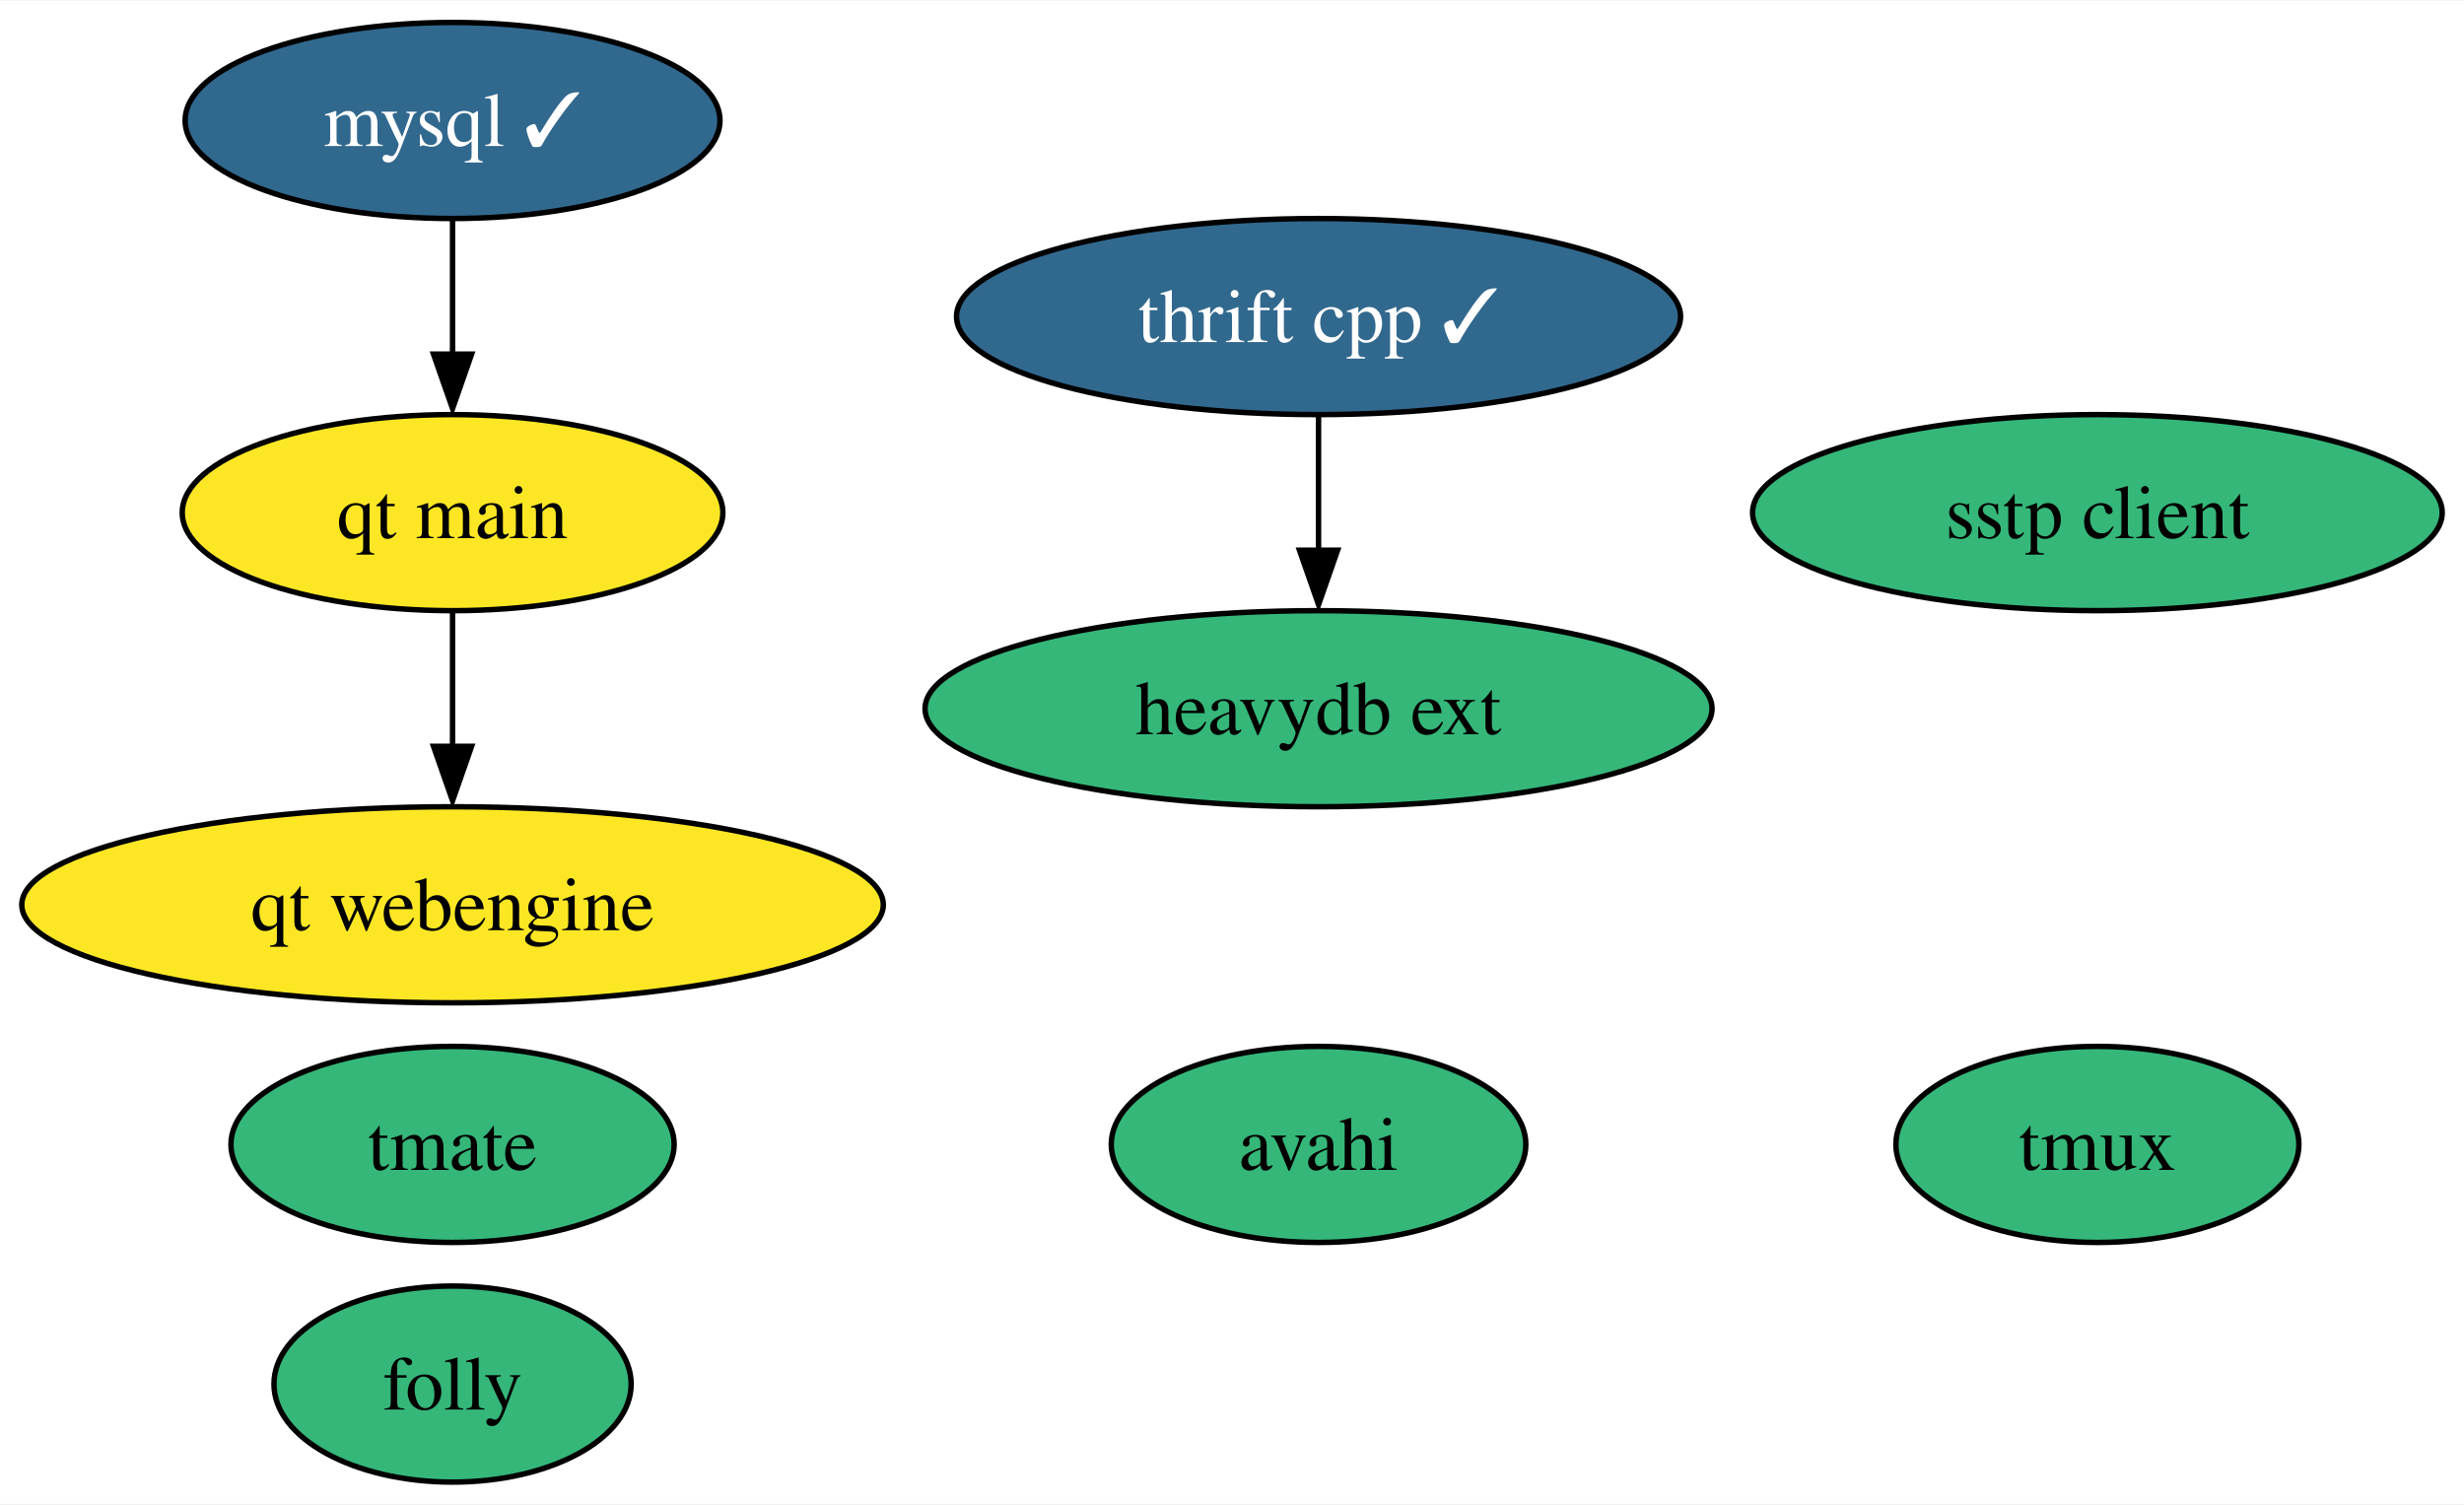
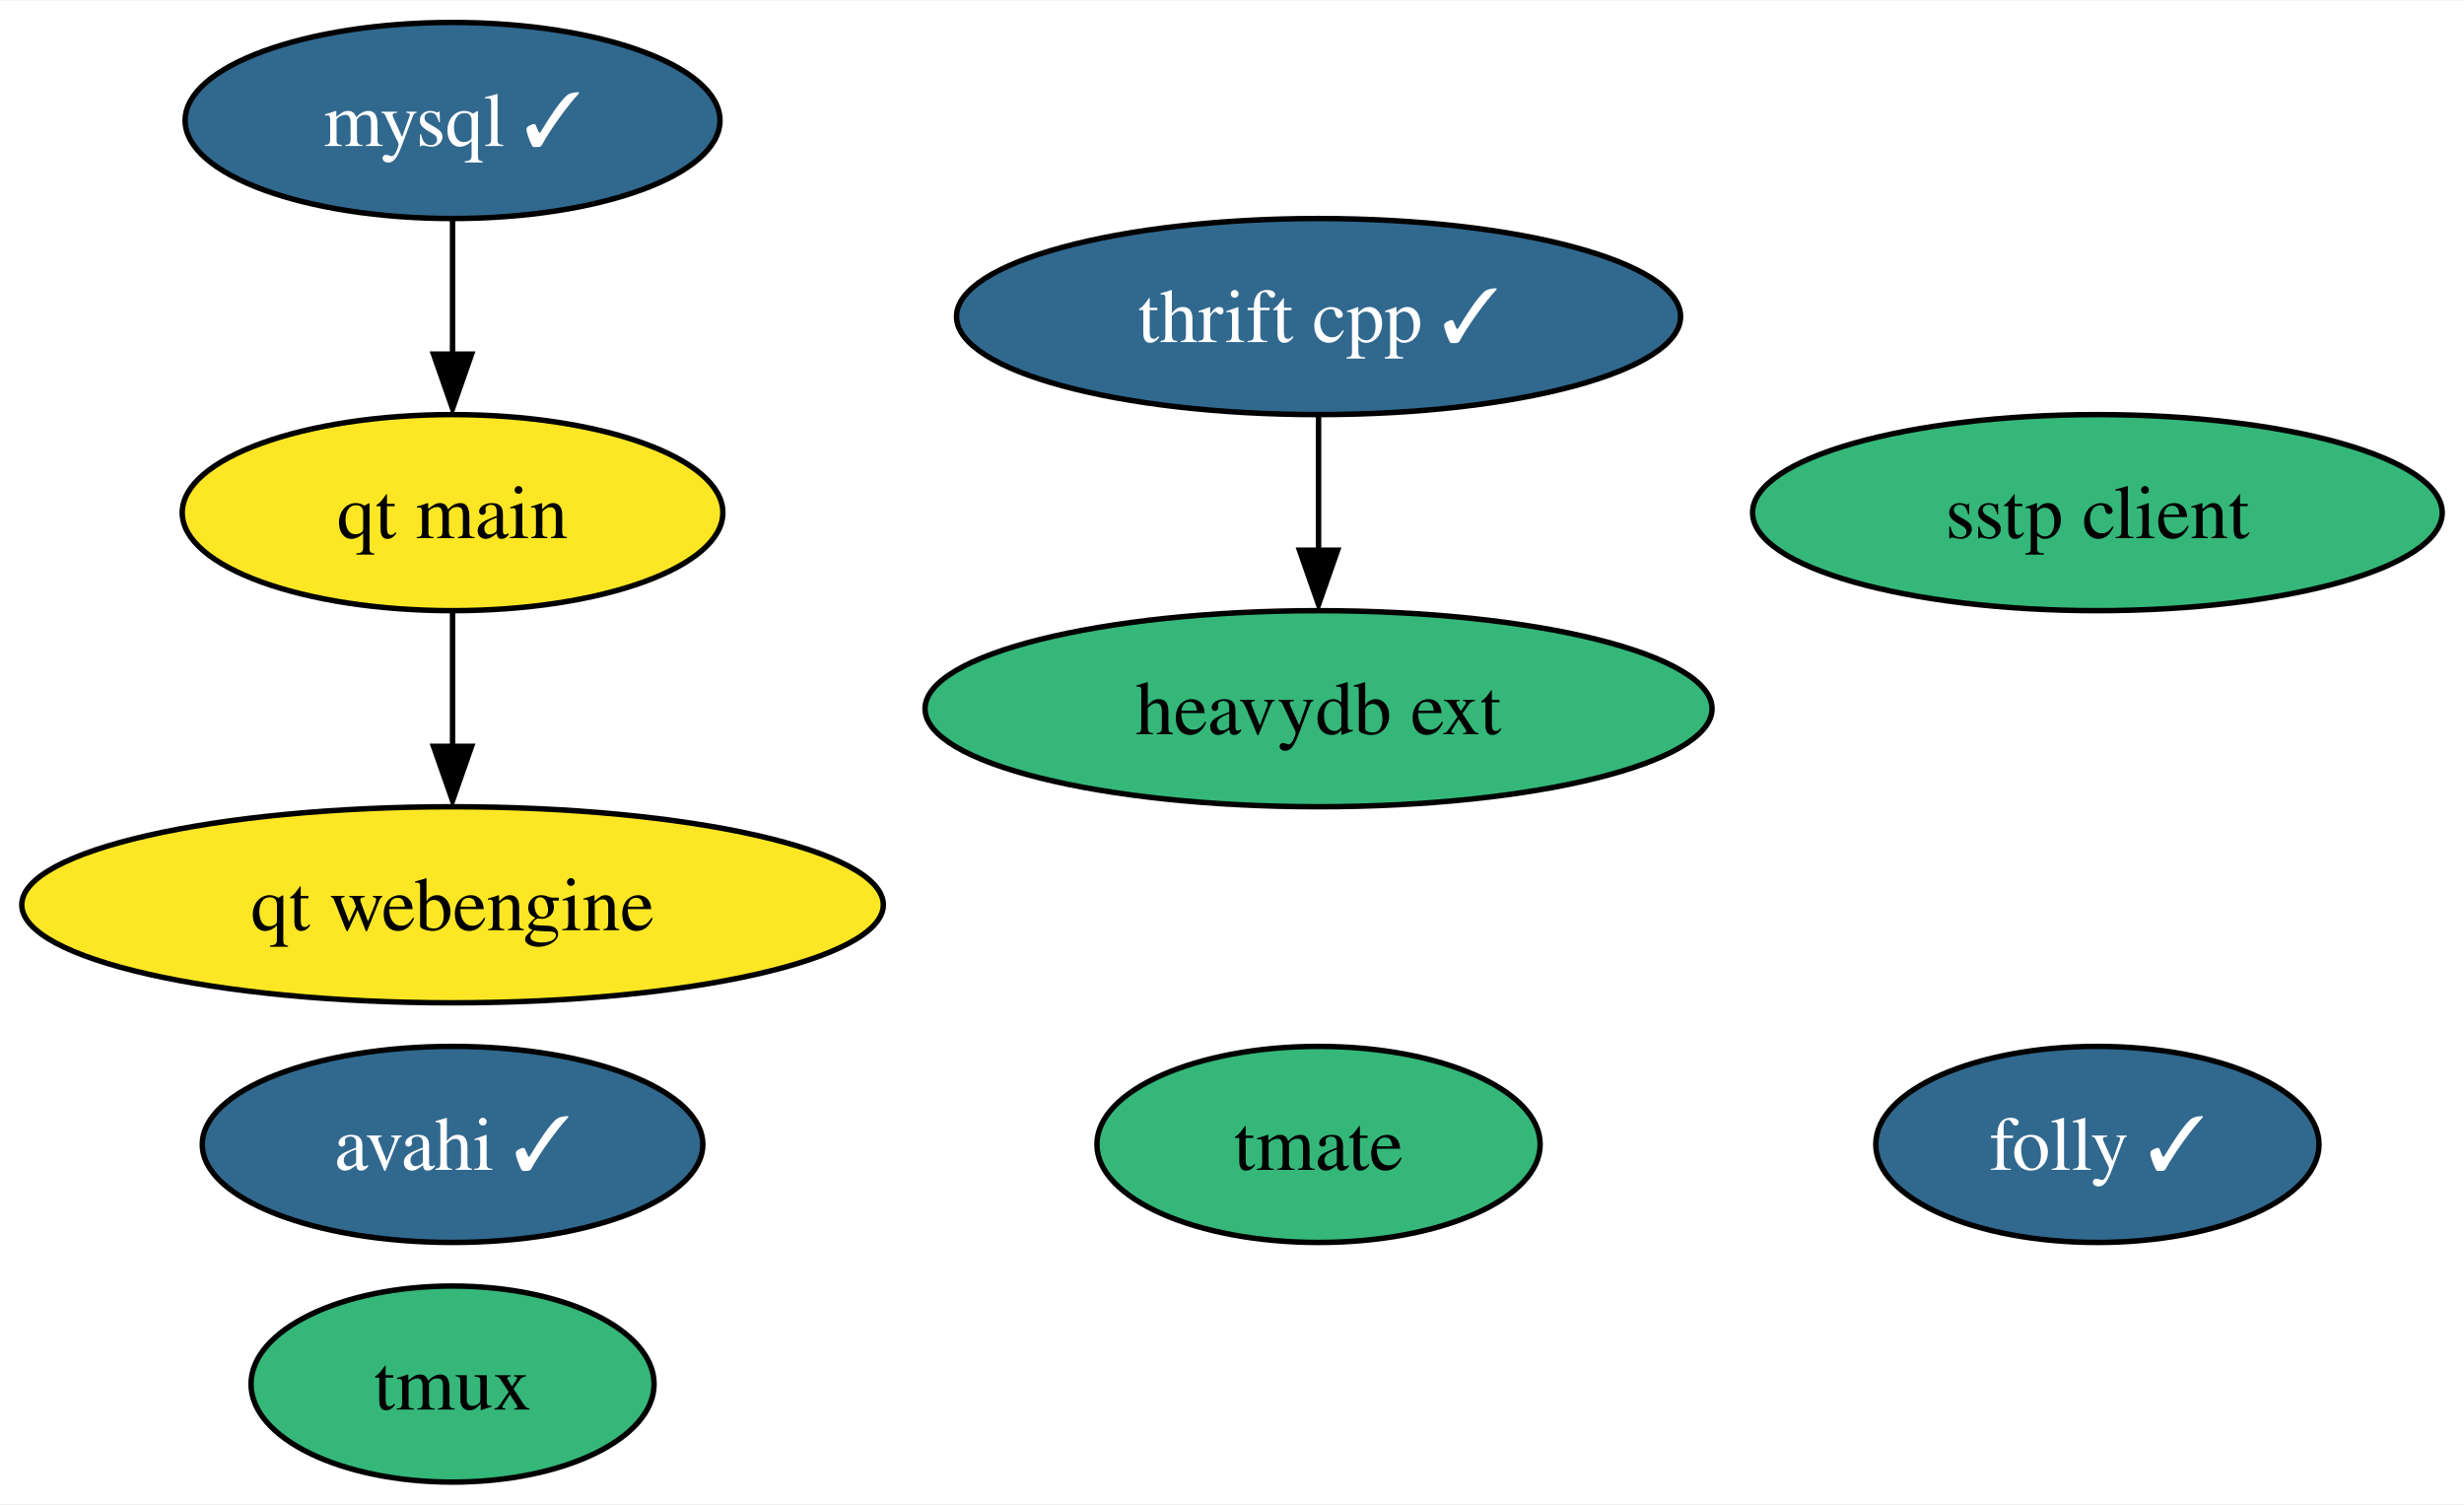
<svg xmlns="http://www.w3.org/2000/svg" xmlns:xlink="http://www.w3.org/1999/xlink" width="452pt" height="276pt" viewBox="0.00 0.00 452.40 276.00">
  <g id="graph0" class="graph" transform="scale(1 1) rotate(0) translate(4 272)">
    <polygon fill="white" stroke="none" points="-4,4 -4,-272 448.4,-272 448.4,4 -4,4" />
    <g id="node1" class="node">
      <g id="a_node1">
        <a xlink:href="https://github.com/conda-forge/mysql-feedstock/pull/76" xlink:title="mysql ✓">
          <ellipse fill="#31688e" stroke="black" cx="79.09" cy="-250" rx="49.1" ry="18" />
          <text text-anchor="middle" x="79.09" y="-245.32" font-family="Times,serif" font-size="14.00" fill="white">mysql ✓</text>
        </a>
      </g>
    </g>
    <g id="node8" class="node">
      <g id="a_node8">
        <a xlink:href="https://github.com/conda-forge/qt-main-feedstock" xlink:title="qt main">
          <ellipse fill="#fde725" stroke="black" cx="79.09" cy="-178" rx="49.63" ry="18" />
          <text text-anchor="middle" x="79.09" y="-173.32" font-family="Times,serif" font-size="14.00">qt main</text>
        </a>
      </g>
    </g>
    <g id="edge1" class="edge">
      <path fill="none" stroke="black" d="M79.09,-231.7C79.09,-224.24 79.09,-215.32 79.09,-206.97" />
      <polygon fill="black" stroke="black" points="82.59,-207.1 79.09,-197.1 75.59,-207.1 82.59,-207.1" />
    </g>
    <g id="node2" class="node">
      <g id="a_node2">
        <a xlink:href="https://github.com/conda-forge/tmux-feedstock" xlink:title="tmux">
-           <ellipse fill="#35b779" stroke="black" cx="381.09" cy="-62" rx="37" ry="18" />
-           <text text-anchor="middle" x="381.09" y="-57.33" font-family="Times,serif" font-size="14.00">tmux</text>
+           <ellipse fill="#35b779" stroke="black" cx="79.09" cy="-18" rx="37" ry="18" />
+           <text text-anchor="middle" x="79.09" y="-13.32" font-family="Times,serif" font-size="14.00">tmux</text>
        </a>
      </g>
    </g>
    <g id="node3" class="node">
      <g id="a_node3">
        <a xlink:href="https://github.com/conda-forge/thrift-cpp-feedstock/pull/71" xlink:title="thrift cpp ✓">
          <ellipse fill="#31688e" stroke="black" cx="238.09" cy="-214" rx="66.47" ry="18" />
          <text text-anchor="middle" x="238.09" y="-209.32" font-family="Times,serif" font-size="14.00" fill="white">thrift cpp ✓</text>
        </a>
      </g>
    </g>
    <g id="node10" class="node">
      <g id="a_node10">
        <a xlink:href="https://github.com/conda-forge/heavydb-ext-feedstock" xlink:title="heavydb ext">
          <ellipse fill="#35b779" stroke="black" cx="238.09" cy="-142" rx="72.25" ry="18" />
          <text text-anchor="middle" x="238.09" y="-137.32" font-family="Times,serif" font-size="14.00">heavydb ext</text>
        </a>
      </g>
    </g>
    <g id="edge2" class="edge">
      <path fill="none" stroke="black" d="M238.09,-195.7C238.09,-188.24 238.09,-179.32 238.09,-170.97" />
      <polygon fill="black" stroke="black" points="241.59,-171.1 238.09,-161.1 234.59,-171.1 241.59,-171.1" />
    </g>
    <g id="node4" class="node">
      <g id="a_node4">
        <a xlink:href="https://github.com/conda-forge/sstp-client-feedstock" xlink:title="sstp client">
          <ellipse fill="#35b779" stroke="black" cx="381.09" cy="-178" rx="63.31" ry="18" />
          <text text-anchor="middle" x="381.09" y="-173.32" font-family="Times,serif" font-size="14.00">sstp client</text>
        </a>
      </g>
    </g>
    <g id="node5" class="node">
      <g id="a_node5">
-         <a xlink:href="https://github.com/conda-forge/avahi-feedstock" xlink:title="avahi">
-           <ellipse fill="#35b779" stroke="black" cx="238.09" cy="-62" rx="38.06" ry="18" />
-           <text text-anchor="middle" x="238.09" y="-57.33" font-family="Times,serif" font-size="14.00">avahi</text>
+         <a xlink:href="https://github.com/conda-forge/avahi-feedstock/pull/12" xlink:title="avahi ✓">
+           <ellipse fill="#31688e" stroke="black" cx="79.09" cy="-62" rx="45.95" ry="18" />
+           <text text-anchor="middle" x="79.09" y="-57.33" font-family="Times,serif" font-size="14.00" fill="white">avahi ✓</text>
        </a>
      </g>
    </g>
    <g id="node6" class="node">
      <g id="a_node6">
        <a xlink:href="https://github.com/conda-forge/tmate-feedstock" xlink:title="tmate">
-           <ellipse fill="#35b779" stroke="black" cx="79.09" cy="-62" rx="40.69" ry="18" />
-           <text text-anchor="middle" x="79.09" y="-57.33" font-family="Times,serif" font-size="14.00">tmate</text>
+           <ellipse fill="#35b779" stroke="black" cx="238.09" cy="-62" rx="40.69" ry="18" />
+           <text text-anchor="middle" x="238.09" y="-57.33" font-family="Times,serif" font-size="14.00">tmate</text>
        </a>
      </g>
    </g>
    <g id="node7" class="node">
      <g id="a_node7">
-         <a xlink:href="https://github.com/conda-forge/folly-feedstock" xlink:title="folly">
-           <ellipse fill="#35b779" stroke="black" cx="79.09" cy="-18" rx="32.79" ry="18" />
-           <text text-anchor="middle" x="79.09" y="-13.32" font-family="Times,serif" font-size="14.00">folly</text>
+         <a xlink:href="https://github.com/conda-forge/folly-feedstock/pull/97" xlink:title="folly ✓">
+           <ellipse fill="#31688e" stroke="black" cx="381.09" cy="-62" rx="40.69" ry="18" />
+           <text text-anchor="middle" x="381.09" y="-57.33" font-family="Times,serif" font-size="14.00" fill="white">folly ✓</text>
        </a>
      </g>
    </g>
    <g id="node9" class="node">
      <g id="a_node9">
        <a xlink:href="https://github.com/conda-forge/qt-webengine-feedstock" xlink:title="qt webengine">
          <ellipse fill="#fde725" stroke="black" cx="79.09" cy="-106" rx="79.09" ry="18" />
          <text text-anchor="middle" x="79.09" y="-101.33" font-family="Times,serif" font-size="14.00">qt webengine</text>
        </a>
      </g>
    </g>
    <g id="edge3" class="edge">
      <path fill="none" stroke="black" d="M79.09,-159.7C79.09,-152.24 79.09,-143.32 79.09,-134.97" />
      <polygon fill="black" stroke="black" points="82.59,-135.1 79.09,-125.1 75.59,-135.1 82.59,-135.1" />
    </g>
  </g>
</svg>
